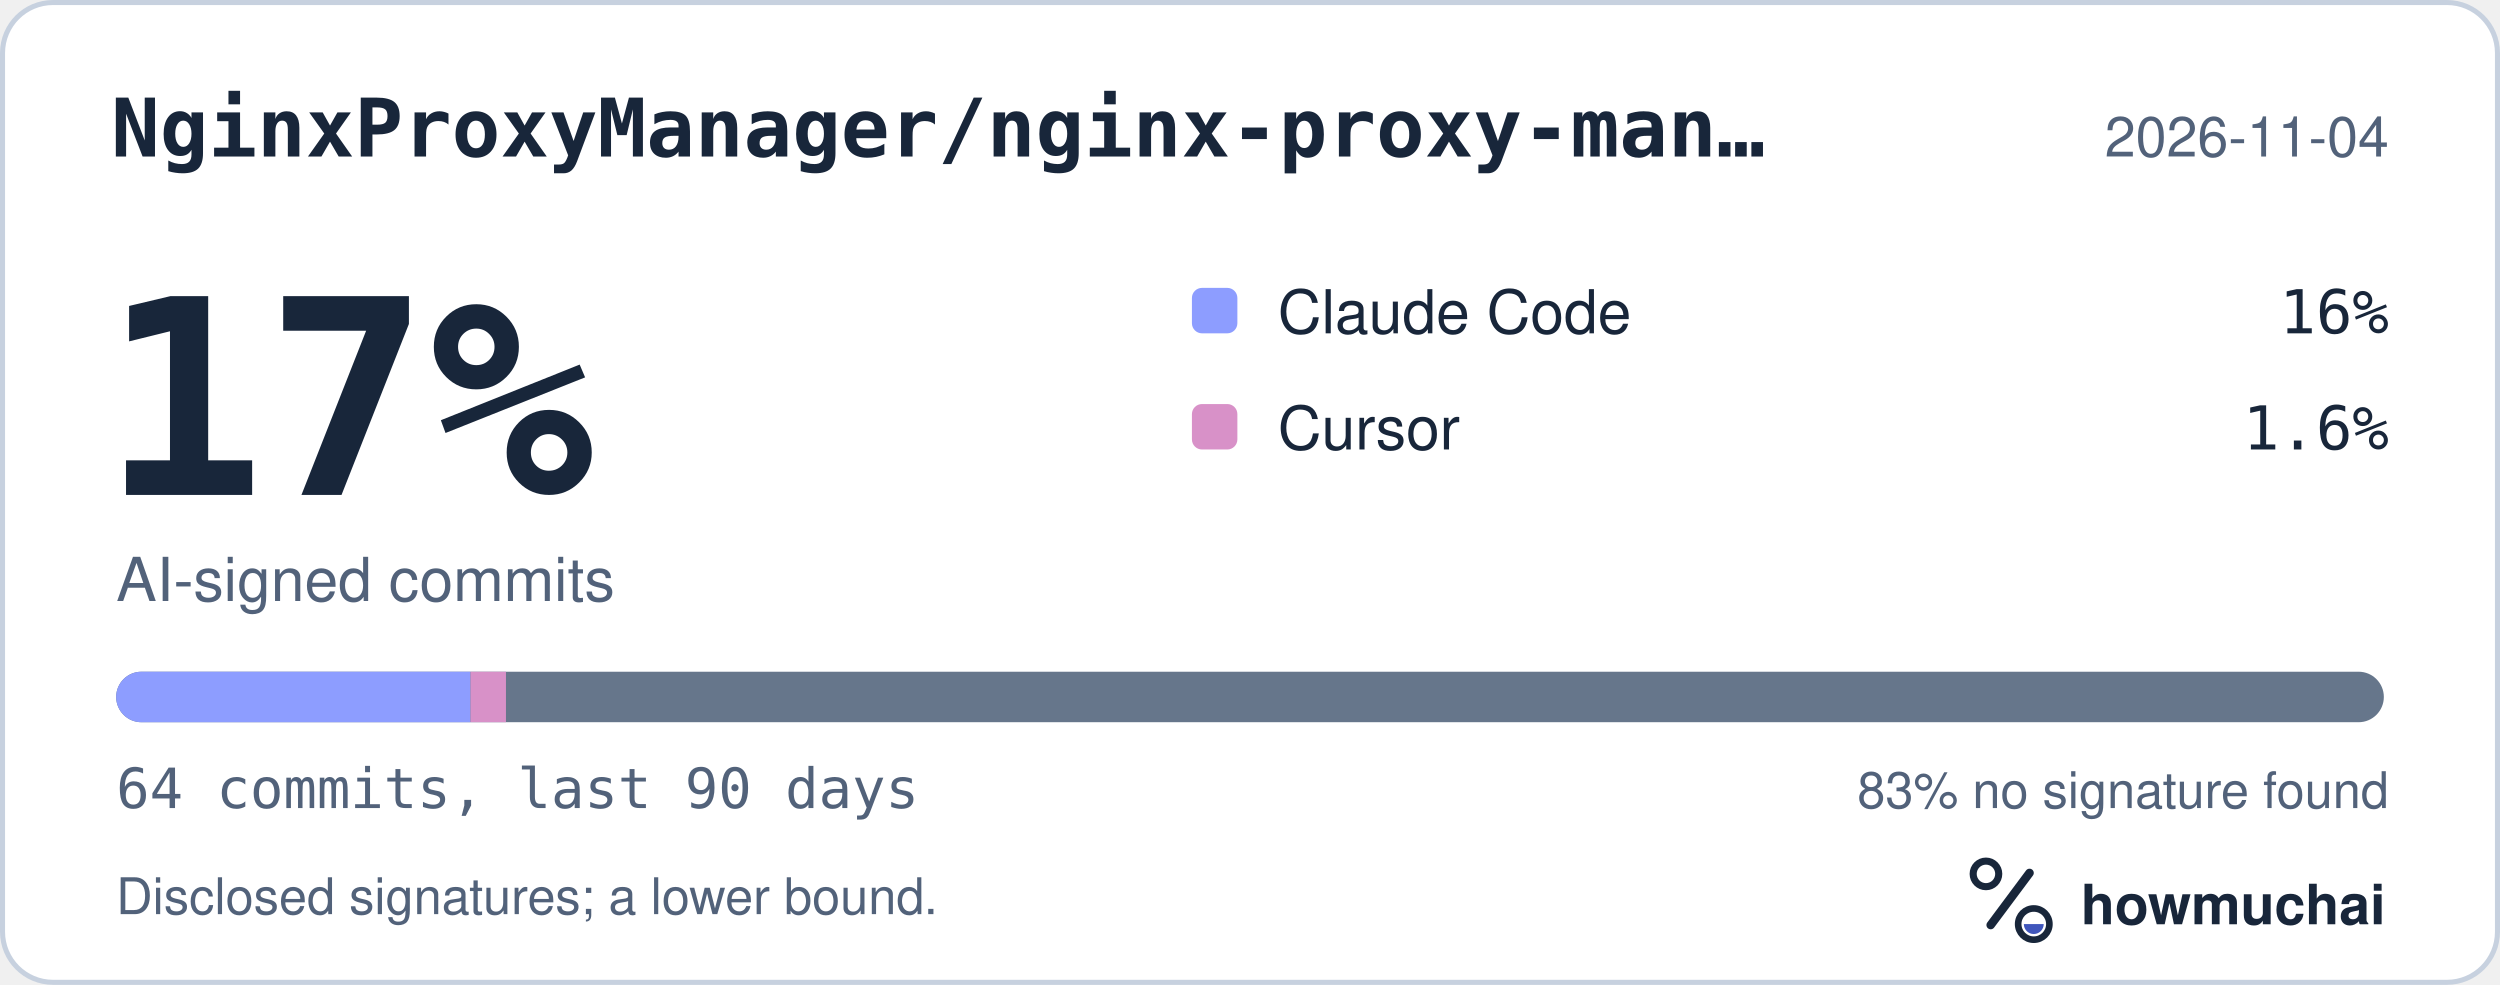
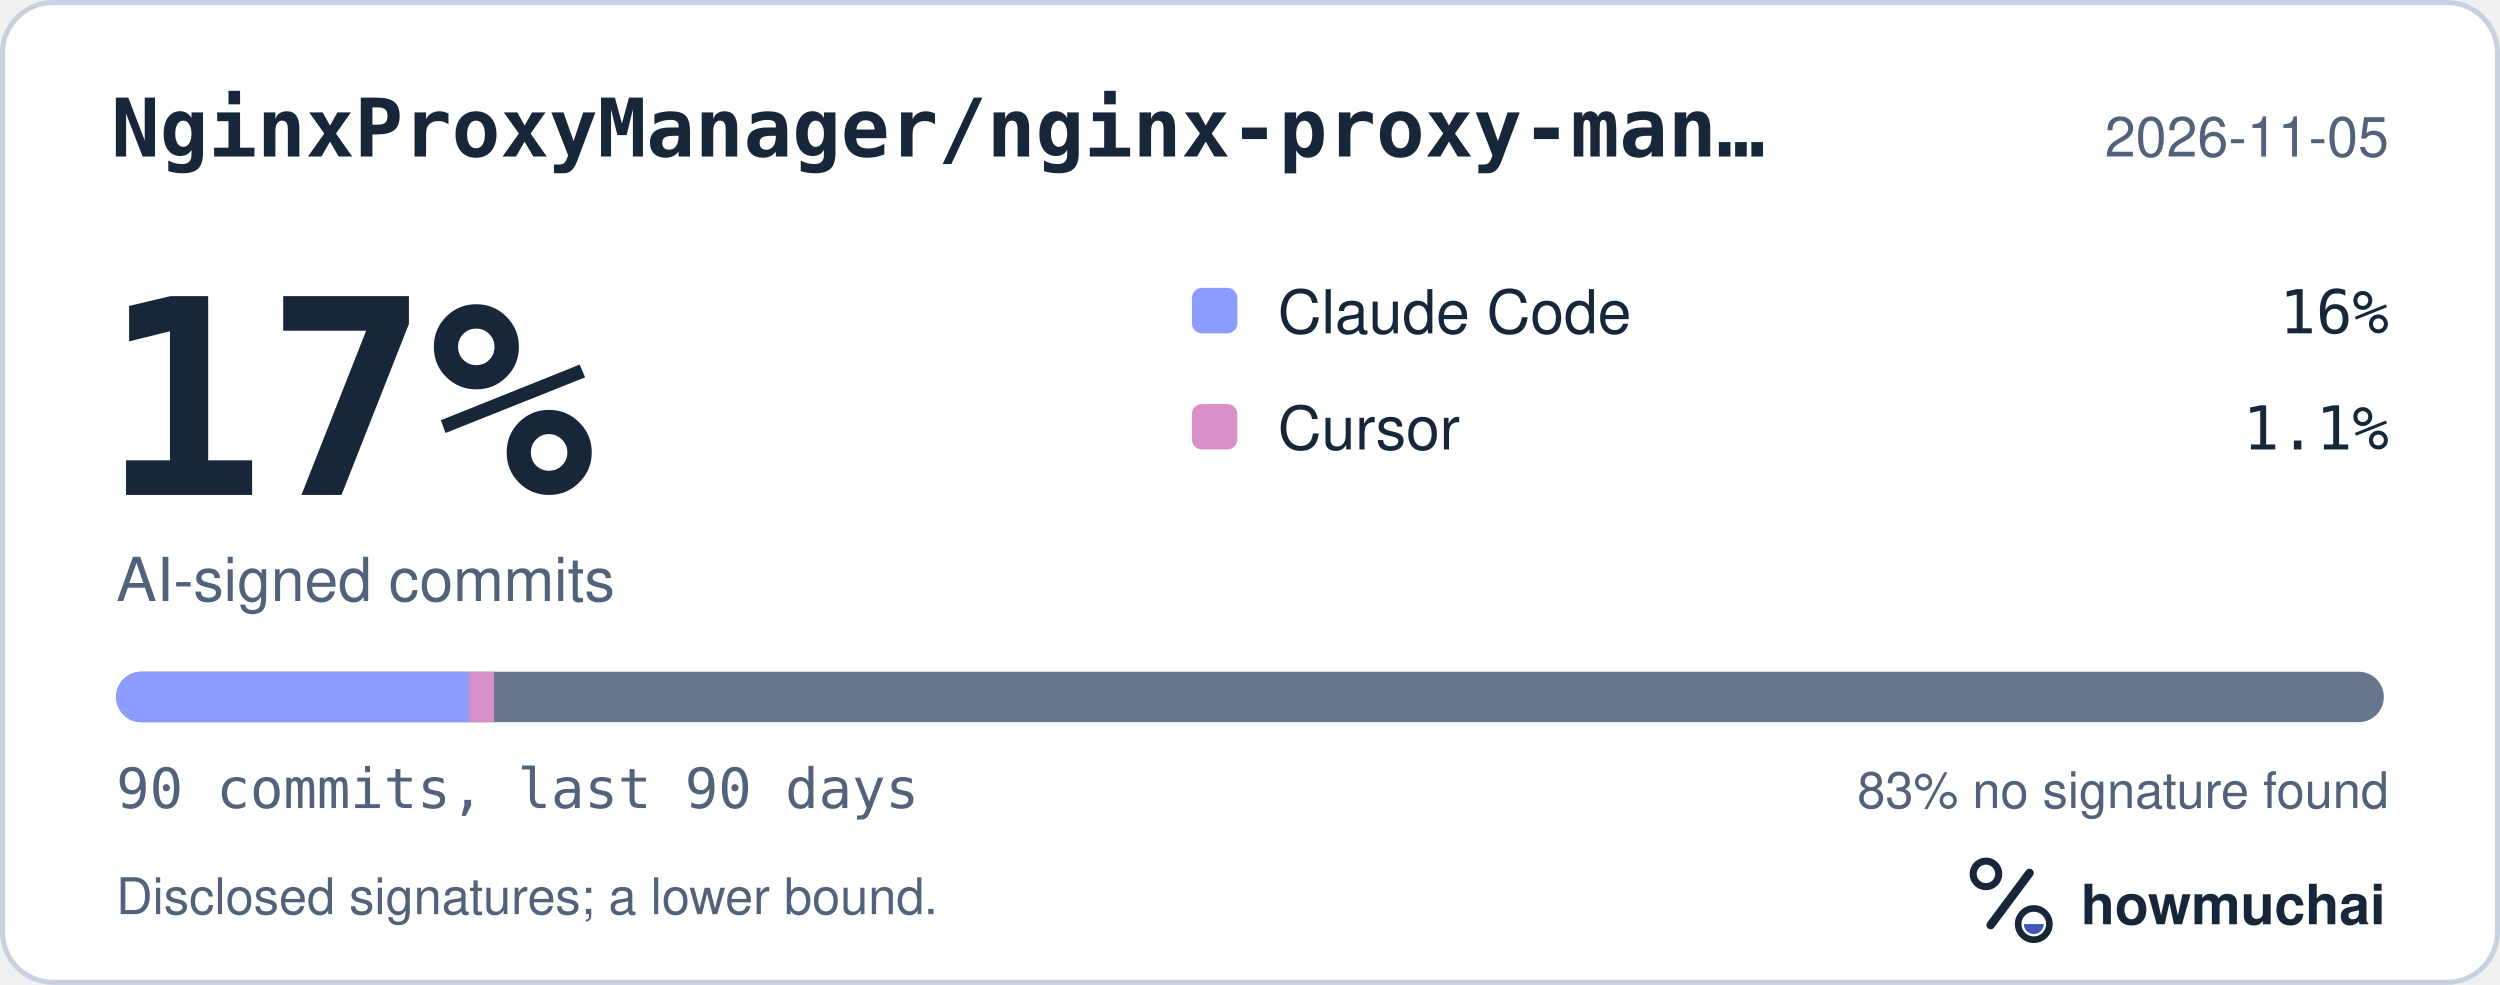
<svg xmlns="http://www.w3.org/2000/svg" width="495" height="195" viewBox="0 0 495 195" role="img" aria-labelledby="hm-t hm-d">
  <rect x="0.5" y="0.5" width="494" height="194" rx="10" fill="#FFFFFF" stroke="#C7D1DF" />
  <text x="22" y="31" fill="#18263A" font-family="ui-monospace, SF Mono, Menlo, Consolas, IBM Plex Mono, monospace" font-size="16" font-weight="600">NginxProxyManager/nginx-proxy-man…</text>
-   <text x="473" y="31" fill="#52627A" font-family="-apple-system, BlinkMacSystemFont, Segoe UI, Helvetica, Arial, Fira Sans, sans-serif" font-size="11" text-anchor="end">2026-11-04</text>
+   <text x="473" y="31" fill="#52627A" font-family="-apple-system, BlinkMacSystemFont, Segoe UI, Helvetica, Arial, Fira Sans, sans-serif" font-size="11" text-anchor="end">2026-11-05</text>
  <text x="20" y="98" fill="#18263A" font-family="ui-monospace, SF Mono, Menlo, Consolas, IBM Plex Mono, monospace" font-size="54" font-weight="700">17%</text>
  <text x="23" y="119" fill="#52627A" font-family="-apple-system, BlinkMacSystemFont, Segoe UI, Helvetica, Arial, Fira Sans, sans-serif" font-size="12">AI-signed commits</text>
  <rect x="236" y="57" width="9" height="9" rx="2" fill="#8D9DFF" />
  <text x="253" y="66" fill="#18263A" font-family="-apple-system, BlinkMacSystemFont, Segoe UI, Helvetica, Arial, Fira Sans, sans-serif" font-size="12">Claude Code</text>
  <text x="473" y="66" fill="#18263A" font-family="ui-monospace, SF Mono, Menlo, Consolas, IBM Plex Mono, monospace" font-size="12" text-anchor="end">16%</text>
  <rect x="236" y="80" width="9" height="9" rx="2" fill="#D891C8" />
  <text x="253" y="89" fill="#18263A" font-family="-apple-system, BlinkMacSystemFont, Segoe UI, Helvetica, Arial, Fira Sans, sans-serif" font-size="12">Cursor</text>
-   <text x="473" y="89" fill="#18263A" font-family="ui-monospace, SF Mono, Menlo, Consolas, IBM Plex Mono, monospace" font-size="12" text-anchor="end">1.6%</text>
+   <text x="473" y="89" fill="#18263A" font-family="ui-monospace, SF Mono, Menlo, Consolas, IBM Plex Mono, monospace" font-size="12" text-anchor="end">1.1%</text>
  <defs>
    <clipPath id="hm-bar">
      <rect x="23" y="133" width="449" height="10" rx="5" />
    </clipPath>
  </defs>
  <rect x="23" y="133" width="449" height="10" rx="5" fill="#66768B" />
  <g clip-path="url(#hm-bar)">
-     <rect x="23.00" y="133" width="70.16" height="10" fill="#8D9DFF" />
-     <rect x="93.16" y="133" width="7.02" height="10" fill="#D891C8" />
+     <rect x="23.00" y="133" width="69.84" height="10" fill="#8D9DFF" />
+     <rect x="92.84" y="133" width="4.99" height="10" fill="#D891C8" />
  </g>
-   <text x="23" y="160" fill="#52627A" font-family="ui-monospace, SF Mono, Menlo, Consolas, IBM Plex Mono, monospace" font-size="11">64 commits, last 90 days</text>
+   <text x="23" y="160" fill="#52627A" font-family="ui-monospace, SF Mono, Menlo, Consolas, IBM Plex Mono, monospace" font-size="11">90 commits, last 90 days</text>
  <text x="473" y="160" fill="#52627A" font-family="-apple-system, BlinkMacSystemFont, Segoe UI, Helvetica, Arial, Fira Sans, sans-serif" font-size="10" text-anchor="end">83% no signature found</text>
  <text x="23" y="181" fill="#52627A" font-family="-apple-system, BlinkMacSystemFont, Segoe UI, Helvetica, Arial, Fira Sans, sans-serif" font-size="10">Disclosed signatures; a lower bound.</text>
  <g transform="translate(386 166) scale(0.046875)">
    <circle cx="154" cy="150" r="54" fill="none" stroke="#18263A" stroke-width="30" />
    <path d="M174 366 338 146" fill="none" stroke="#18263A" stroke-width="36" stroke-linecap="round" />
    <circle cx="356" cy="362" r="66" fill="none" stroke="#18263A" stroke-width="28" />
    <path d="M314 362a42 42 0 0 0 84 0Z" fill="#4056BC" />
  </g>
  <text x="412" y="183" fill="#18263A" font-family="-apple-system, BlinkMacSystemFont, Segoe UI, Helvetica, Arial, Fira Sans, sans-serif" font-size="11" font-weight="650">howmuchai</text>
</svg>
